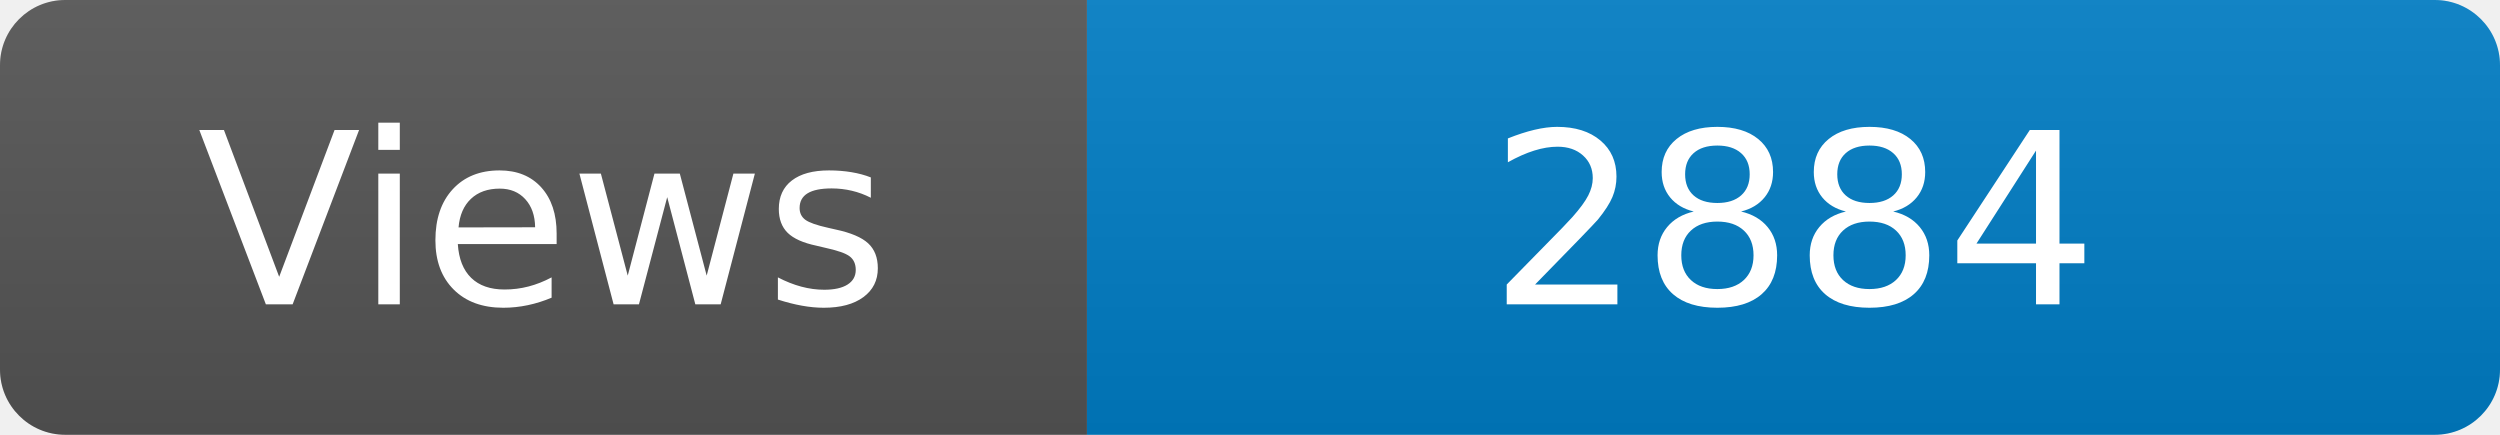
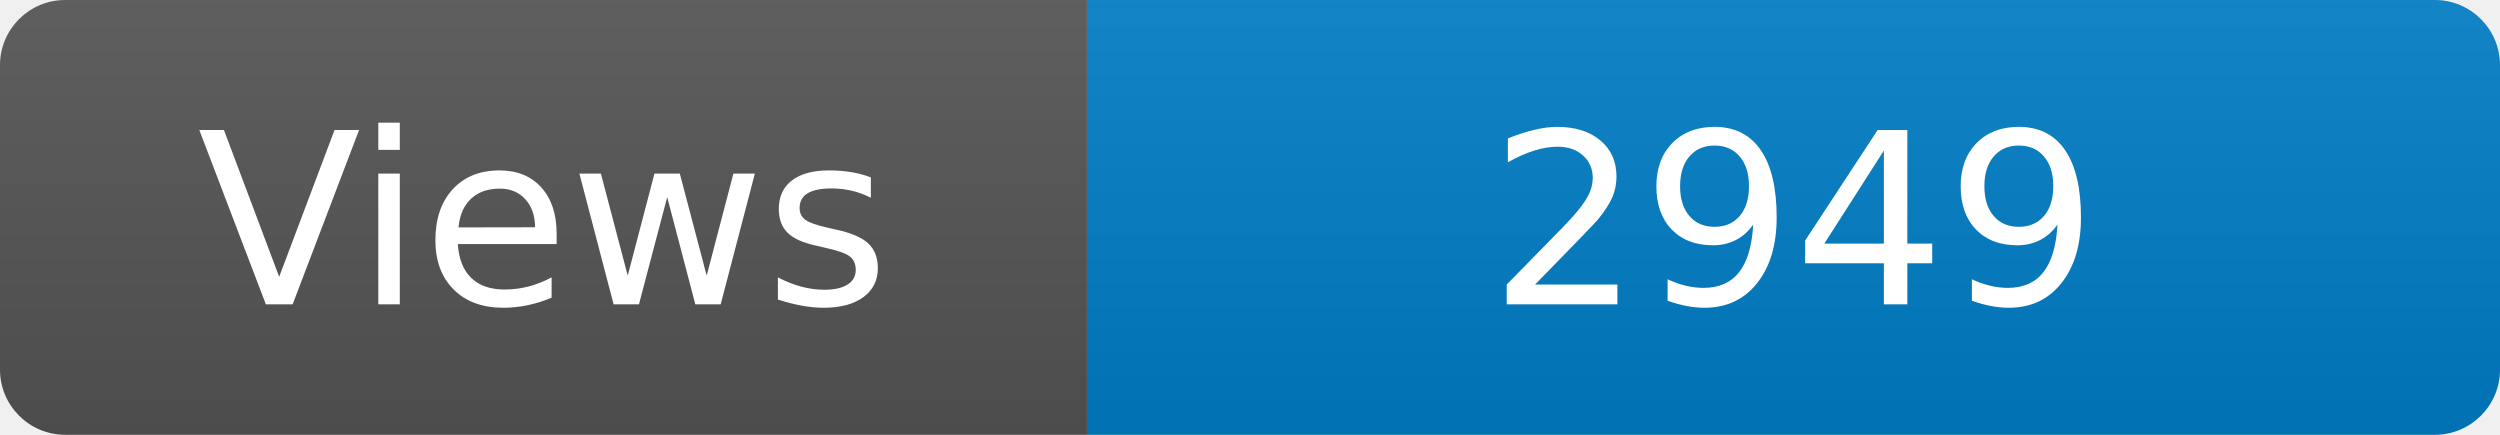
<svg xmlns="http://www.w3.org/2000/svg" width="115" height="20" role="img" aria-label="Maintained?: yes">
  <linearGradient id="s" x2="0" y2="100%">
    <stop offset="0" stop-color="#bbb" stop-opacity=".1" />
    <stop offset="1" stop-opacity=".1" />
  </linearGradient>
  <clipPath id="r">
    <rect width="115" height="20" rx="3" fill="#fff" />
  </clipPath>
  <g clip-path="url(#r)">
    <rect width="50" height="20" fill="#555" />
    <rect x="50" width="160" height="20" fill="#007ec6" />
    <rect width="115" height="20" fill="url(#s)" />
  </g>
  <g fill="#fff" text-anchor="middle" font-family="Verdana,Geneva,DejaVu Sans,sans-serif" font-size="110">
    <text x="250" y="140" transform="scale(.1)" fill="#fff">Views</text>
-     <text x="825" y="140" transform="scale(.1)" fill="#fff">2884</text>
+     <text x="825" y="140" transform="scale(.1)" fill="#fff">2949</text>
  </g>
</svg>
